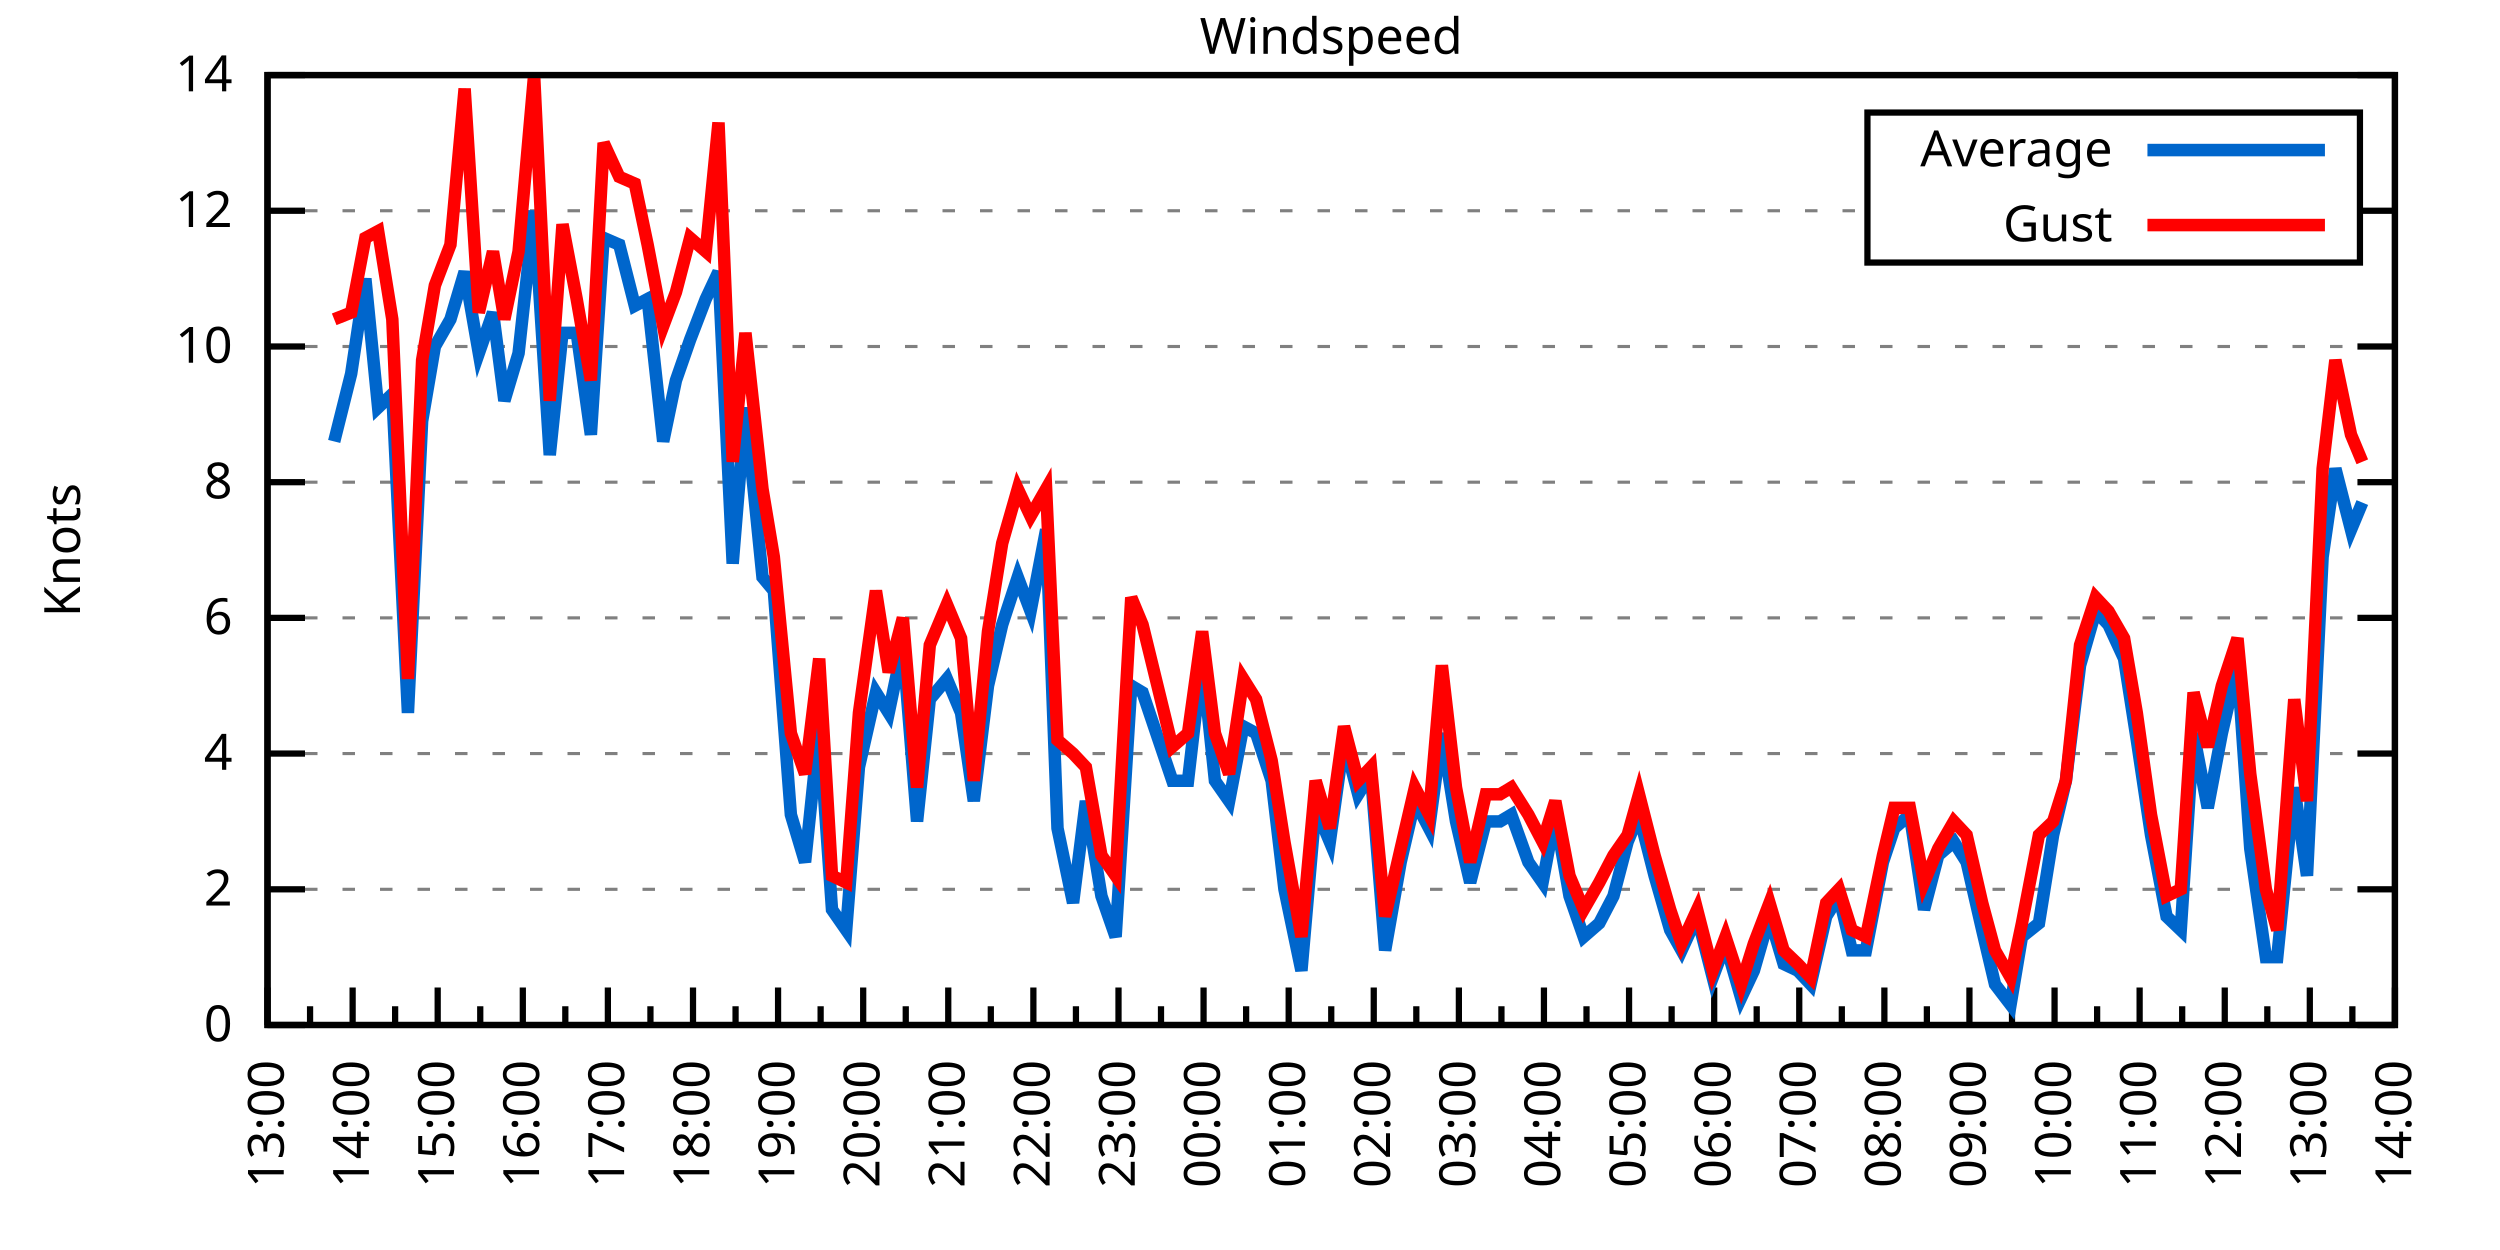
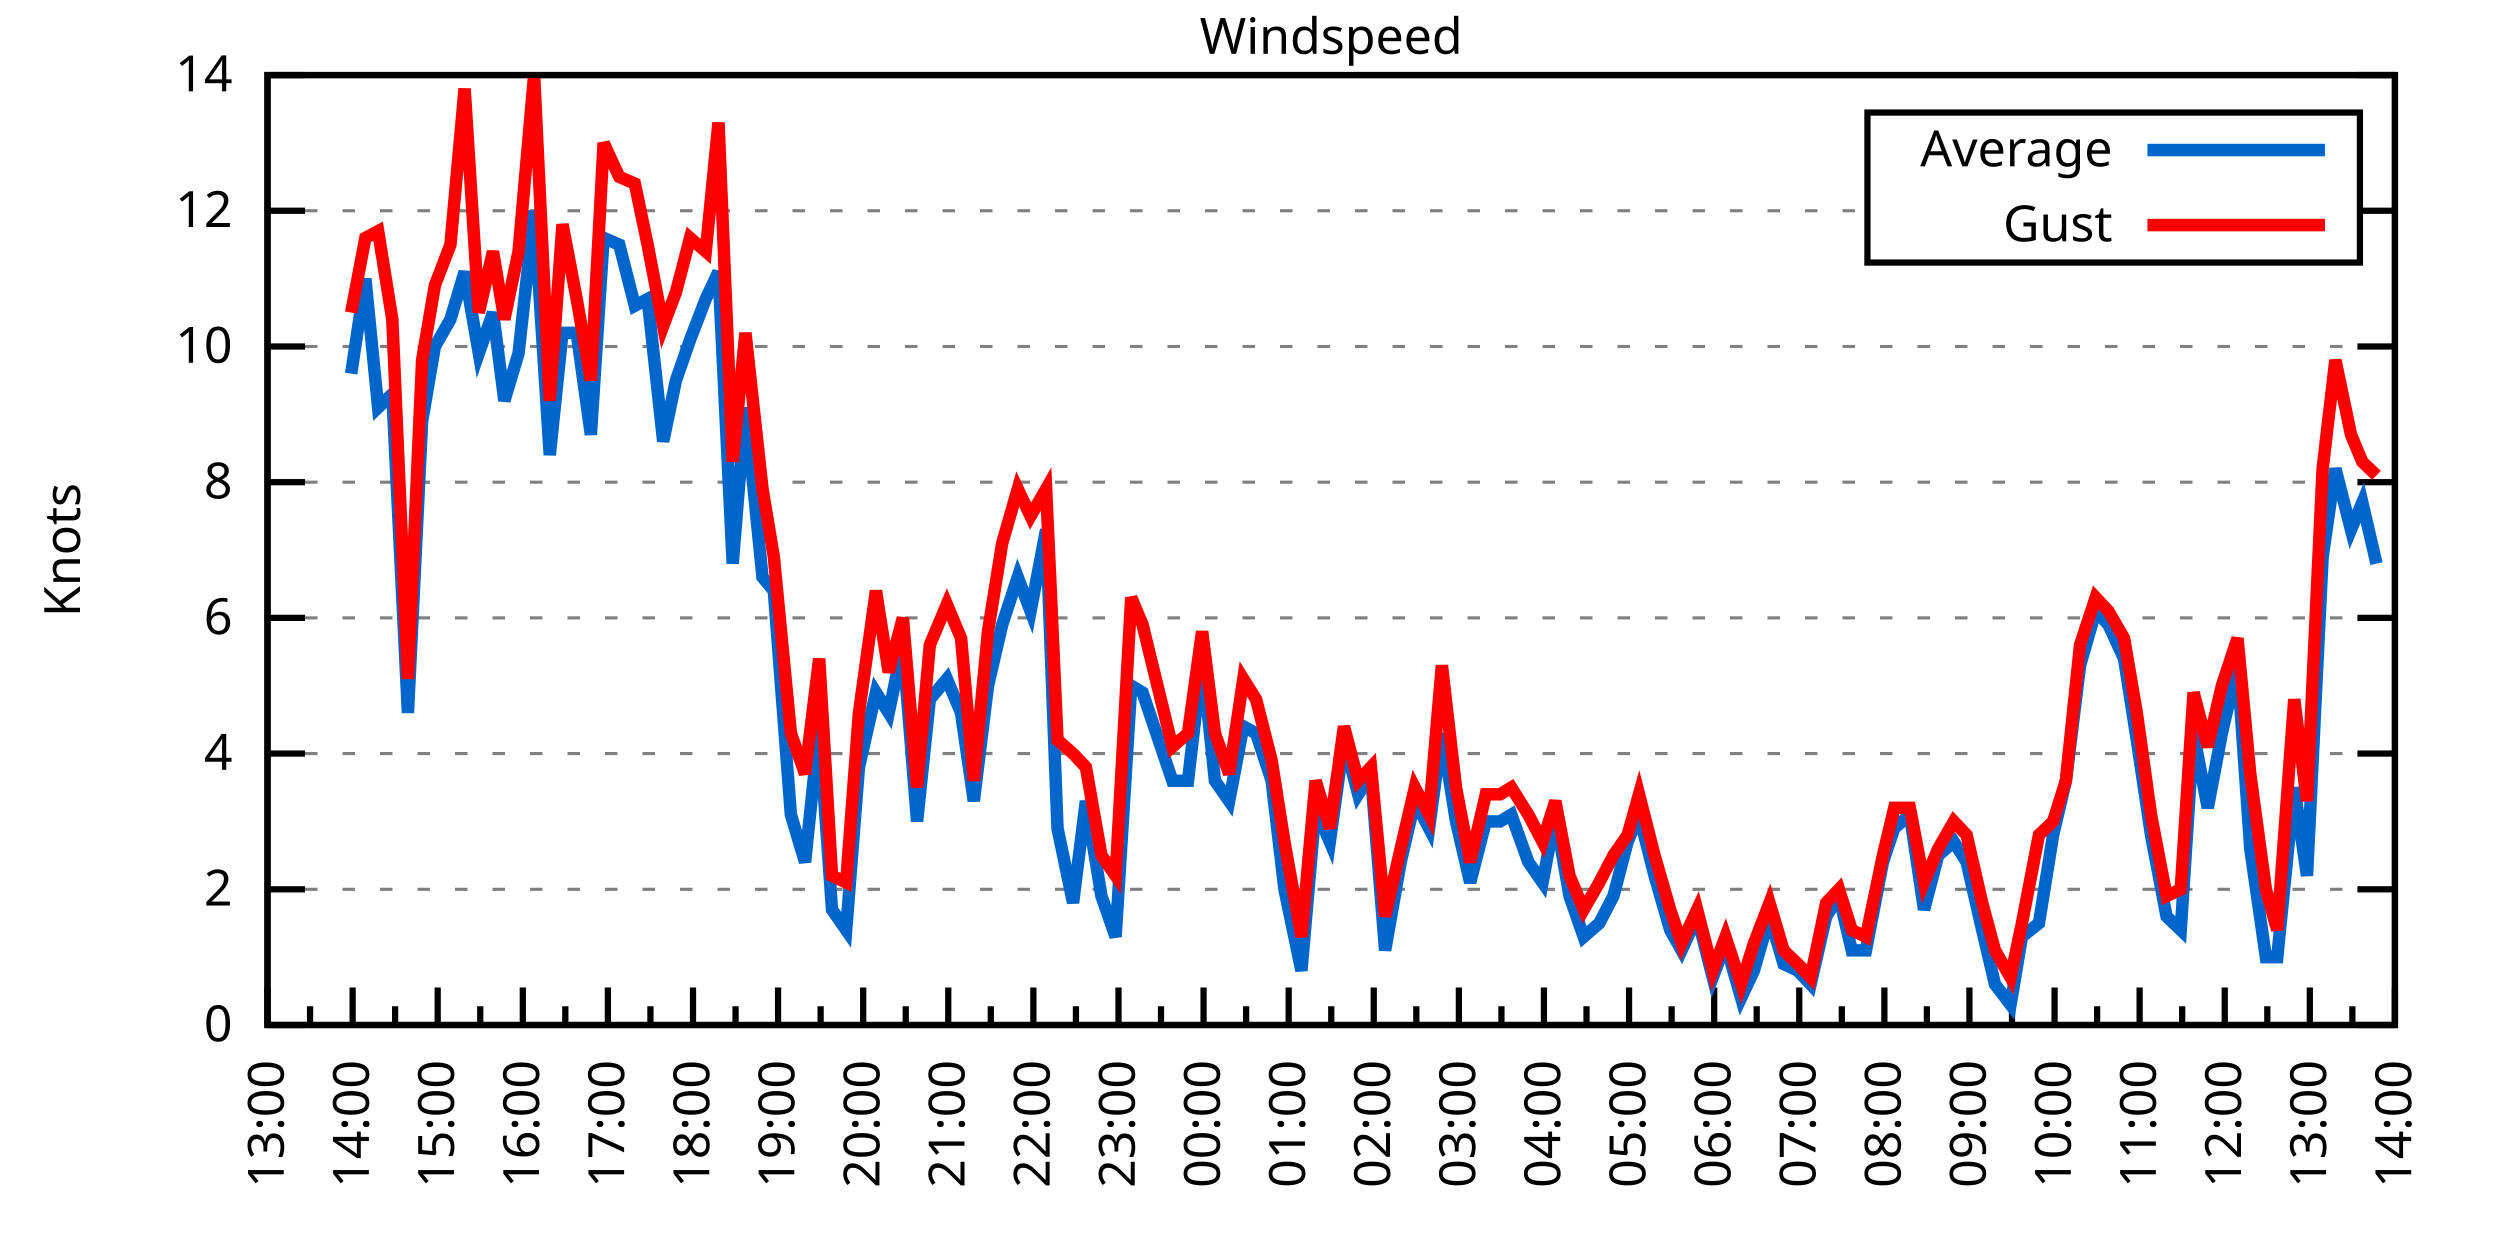
<svg xmlns="http://www.w3.org/2000/svg" xmlns:xlink="http://www.w3.org/1999/xlink" width="400" height="200" viewBox="0 0 400 200">
  <g id="gnuplot_canvas">
    <rect x="0" y="0" width="400" height="200" fill="none" />
    <defs>
      <circle id="gpDot" r="0.5" stroke-width="0.5" stroke="currentColor" />
      <path id="gpPt0" stroke-width="0.333" stroke="currentColor" d="M-1,0 h2 M0,-1 v2" />
      <path id="gpPt1" stroke-width="0.333" stroke="currentColor" d="M-1,-1 L1,1 M1,-1 L-1,1" />
      <path id="gpPt2" stroke-width="0.333" stroke="currentColor" d="M-1,0 L1,0 M0,-1 L0,1 M-1,-1 L1,1 M-1,1 L1,-1" />
      <rect id="gpPt3" stroke-width="0.333" stroke="currentColor" x="-1" y="-1" width="2" height="2" />
      <rect id="gpPt4" stroke-width="0.333" stroke="currentColor" fill="currentColor" x="-1" y="-1" width="2" height="2" />
      <circle id="gpPt5" stroke-width="0.333" stroke="currentColor" cx="0" cy="0" r="1" />
      <use xlink:href="#gpPt5" id="gpPt6" fill="currentColor" stroke="none" />
      <path id="gpPt7" stroke-width="0.333" stroke="currentColor" d="M0,-1.33 L-1.33,0.67 L1.33,0.67 z" />
      <use xlink:href="#gpPt7" id="gpPt8" fill="currentColor" stroke="none" />
      <use xlink:href="#gpPt7" id="gpPt9" stroke="currentColor" transform="rotate(180)" />
      <use xlink:href="#gpPt9" id="gpPt10" fill="currentColor" stroke="none" />
      <use xlink:href="#gpPt3" id="gpPt11" stroke="currentColor" transform="rotate(45)" />
      <use xlink:href="#gpPt11" id="gpPt12" fill="currentColor" stroke="none" />
      <path id="gpPt13" stroke-width="0.333" stroke="currentColor" d="M0,1.330 L1.265,0.411 L0.782,-1.067 L-0.782,-1.076 L-1.265,0.411 z" />
      <use xlink:href="#gpPt13" id="gpPt14" fill="currentColor" stroke="none" />
      <filter id="textbox" filterUnits="objectBoundingBox" x="0" y="0" height="1" width="1">
        <feFlood flood-color="white" flood-opacity="1" result="bgnd" />
        <feComposite in="SourceGraphic" in2="bgnd" operator="atop" />
      </filter>
      <filter id="greybox" filterUnits="objectBoundingBox" x="0" y="0" height="1" width="1">
        <feFlood flood-color="lightgrey" flood-opacity="1" result="grey" />
        <feComposite in="SourceGraphic" in2="grey" operator="atop" />
      </filter>
    </defs>
    <g fill="none" color="white" stroke="currentColor" stroke-width="1.00" stroke-linecap="butt" stroke-linejoin="miter">
</g>
    <g fill="none" color="black" stroke="currentColor" stroke-width="1.00" stroke-linecap="butt" stroke-linejoin="miter">
      <g stroke="none" shape-rendering="crispEdges">
        <polygon fill="rgb(255, 255, 255)" points="42.80,164.00 383.18,164.00 383.18,12.02 42.80,12.02 " />
      </g>
    </g>
    <g fill="none" color="black" stroke="currentColor" stroke-width="1.00" stroke-linecap="butt" stroke-linejoin="miter">
</g>
    <g fill="none" color="black" stroke="black" stroke-width="0.50" stroke-linecap="butt" stroke-linejoin="miter">
</g>
    <g fill="none" color="gray" stroke="currentColor" stroke-width="0.50" stroke-linecap="butt" stroke-linejoin="miter">
      <path stroke="gray" stroke-dasharray="2,4" class="gridline" d="M42.80,164.00 L383.19,164.00  " />
    </g>
    <g fill="none" color="gray" stroke="gray" stroke-width="1.00" stroke-linecap="butt" stroke-linejoin="miter">
</g>
    <g fill="none" color="black" stroke="currentColor" stroke-width="1.00" stroke-linecap="butt" stroke-linejoin="miter">
      <path stroke="black" d="M42.80,164.00 L48.80,164.00 M383.19,164.00 L377.19,164.00  " />
      <g transform="translate(37.20,166.60)" stroke="none" fill="black" font-family="Sans" font-size="8.00" text-anchor="end">
        <text>
          <tspan font-family="Sans"> 0</tspan>
        </text>
      </g>
    </g>
    <g fill="none" color="black" stroke="currentColor" stroke-width="1.00" stroke-linecap="butt" stroke-linejoin="miter">
</g>
    <g fill="none" color="black" stroke="black" stroke-width="0.50" stroke-linecap="butt" stroke-linejoin="miter">
</g>
    <g fill="none" color="gray" stroke="currentColor" stroke-width="0.50" stroke-linecap="butt" stroke-linejoin="miter">
      <path stroke="gray" stroke-dasharray="2,4" class="gridline" d="M42.80,142.29 L383.19,142.29  " />
    </g>
    <g fill="none" color="gray" stroke="gray" stroke-width="1.00" stroke-linecap="butt" stroke-linejoin="miter">
</g>
    <g fill="none" color="black" stroke="currentColor" stroke-width="1.00" stroke-linecap="butt" stroke-linejoin="miter">
      <path stroke="black" d="M42.80,142.29 L48.80,142.29 M383.19,142.29 L377.19,142.29  " />
      <g transform="translate(37.20,144.89)" stroke="none" fill="black" font-family="Sans" font-size="8.00" text-anchor="end">
        <text>
          <tspan font-family="Sans"> 2</tspan>
        </text>
      </g>
    </g>
    <g fill="none" color="black" stroke="currentColor" stroke-width="1.00" stroke-linecap="butt" stroke-linejoin="miter">
</g>
    <g fill="none" color="black" stroke="black" stroke-width="0.50" stroke-linecap="butt" stroke-linejoin="miter">
</g>
    <g fill="none" color="gray" stroke="currentColor" stroke-width="0.50" stroke-linecap="butt" stroke-linejoin="miter">
      <path stroke="gray" stroke-dasharray="2,4" class="gridline" d="M42.80,120.57 L383.19,120.57  " />
    </g>
    <g fill="none" color="gray" stroke="gray" stroke-width="1.00" stroke-linecap="butt" stroke-linejoin="miter">
</g>
    <g fill="none" color="black" stroke="currentColor" stroke-width="1.00" stroke-linecap="butt" stroke-linejoin="miter">
      <path stroke="black" d="M42.80,120.57 L48.80,120.57 M383.19,120.57 L377.19,120.57  " />
      <g transform="translate(37.20,123.17)" stroke="none" fill="black" font-family="Sans" font-size="8.00" text-anchor="end">
        <text>
          <tspan font-family="Sans"> 4</tspan>
        </text>
      </g>
    </g>
    <g fill="none" color="black" stroke="currentColor" stroke-width="1.00" stroke-linecap="butt" stroke-linejoin="miter">
</g>
    <g fill="none" color="black" stroke="black" stroke-width="0.50" stroke-linecap="butt" stroke-linejoin="miter">
</g>
    <g fill="none" color="gray" stroke="currentColor" stroke-width="0.50" stroke-linecap="butt" stroke-linejoin="miter">
      <path stroke="gray" stroke-dasharray="2,4" class="gridline" d="M42.80,98.86 L383.19,98.86  " />
    </g>
    <g fill="none" color="gray" stroke="gray" stroke-width="1.00" stroke-linecap="butt" stroke-linejoin="miter">
</g>
    <g fill="none" color="black" stroke="currentColor" stroke-width="1.00" stroke-linecap="butt" stroke-linejoin="miter">
      <path stroke="black" d="M42.80,98.86 L48.80,98.86 M383.19,98.86 L377.19,98.86  " />
      <g transform="translate(37.20,101.46)" stroke="none" fill="black" font-family="Sans" font-size="8.00" text-anchor="end">
        <text>
          <tspan font-family="Sans"> 6</tspan>
        </text>
      </g>
    </g>
    <g fill="none" color="black" stroke="currentColor" stroke-width="1.00" stroke-linecap="butt" stroke-linejoin="miter">
</g>
    <g fill="none" color="black" stroke="black" stroke-width="0.50" stroke-linecap="butt" stroke-linejoin="miter">
</g>
    <g fill="none" color="gray" stroke="currentColor" stroke-width="0.50" stroke-linecap="butt" stroke-linejoin="miter">
      <path stroke="gray" stroke-dasharray="2,4" class="gridline" d="M42.80,77.15 L383.19,77.15  " />
    </g>
    <g fill="none" color="gray" stroke="gray" stroke-width="1.00" stroke-linecap="butt" stroke-linejoin="miter">
</g>
    <g fill="none" color="black" stroke="currentColor" stroke-width="1.00" stroke-linecap="butt" stroke-linejoin="miter">
      <path stroke="black" d="M42.80,77.15 L48.80,77.15 M383.19,77.15 L377.19,77.15  " />
      <g transform="translate(37.20,79.75)" stroke="none" fill="black" font-family="Sans" font-size="8.00" text-anchor="end">
        <text>
          <tspan font-family="Sans"> 8</tspan>
        </text>
      </g>
    </g>
    <g fill="none" color="black" stroke="currentColor" stroke-width="1.00" stroke-linecap="butt" stroke-linejoin="miter">
</g>
    <g fill="none" color="black" stroke="black" stroke-width="0.50" stroke-linecap="butt" stroke-linejoin="miter">
</g>
    <g fill="none" color="gray" stroke="currentColor" stroke-width="0.50" stroke-linecap="butt" stroke-linejoin="miter">
      <path stroke="gray" stroke-dasharray="2,4" class="gridline" d="M42.80,55.44 L383.19,55.44  " />
    </g>
    <g fill="none" color="gray" stroke="gray" stroke-width="1.00" stroke-linecap="butt" stroke-linejoin="miter">
</g>
    <g fill="none" color="black" stroke="currentColor" stroke-width="1.00" stroke-linecap="butt" stroke-linejoin="miter">
      <path stroke="black" d="M42.80,55.44 L48.80,55.44 M383.19,55.44 L377.19,55.44  " />
      <g transform="translate(37.20,58.04)" stroke="none" fill="black" font-family="Sans" font-size="8.00" text-anchor="end">
        <text>
          <tspan font-family="Sans"> 10</tspan>
        </text>
      </g>
    </g>
    <g fill="none" color="black" stroke="currentColor" stroke-width="1.00" stroke-linecap="butt" stroke-linejoin="miter">
</g>
    <g fill="none" color="black" stroke="black" stroke-width="0.50" stroke-linecap="butt" stroke-linejoin="miter">
</g>
    <g fill="none" color="gray" stroke="currentColor" stroke-width="0.50" stroke-linecap="butt" stroke-linejoin="miter">
      <path stroke="gray" stroke-dasharray="2,4" class="gridline" d="M42.80,33.72 L298.79,33.72 M377.59,33.72 L383.19,33.72  " />
    </g>
    <g fill="none" color="gray" stroke="gray" stroke-width="1.00" stroke-linecap="butt" stroke-linejoin="miter">
</g>
    <g fill="none" color="black" stroke="currentColor" stroke-width="1.00" stroke-linecap="butt" stroke-linejoin="miter">
      <path stroke="black" d="M42.80,33.72 L48.80,33.72 M383.19,33.72 L377.19,33.72  " />
      <g transform="translate(37.20,36.32)" stroke="none" fill="black" font-family="Sans" font-size="8.00" text-anchor="end">
        <text>
          <tspan font-family="Sans"> 12</tspan>
        </text>
      </g>
    </g>
    <g fill="none" color="black" stroke="currentColor" stroke-width="1.00" stroke-linecap="butt" stroke-linejoin="miter">
</g>
    <g fill="none" color="black" stroke="black" stroke-width="0.50" stroke-linecap="butt" stroke-linejoin="miter">
</g>
    <g fill="none" color="gray" stroke="currentColor" stroke-width="0.50" stroke-linecap="butt" stroke-linejoin="miter">
      <path stroke="gray" stroke-dasharray="2,4" class="gridline" d="M42.80,12.01 L383.19,12.01  " />
    </g>
    <g fill="none" color="gray" stroke="gray" stroke-width="1.00" stroke-linecap="butt" stroke-linejoin="miter">
</g>
    <g fill="none" color="black" stroke="currentColor" stroke-width="1.00" stroke-linecap="butt" stroke-linejoin="miter">
      <path stroke="black" d="M42.80,12.01 L48.80,12.01 M383.19,12.01 L377.19,12.01  " />
      <g transform="translate(37.20,14.61)" stroke="none" fill="black" font-family="Sans" font-size="8.00" text-anchor="end">
        <text>
          <tspan font-family="Sans"> 14</tspan>
        </text>
      </g>
    </g>
    <g fill="none" color="black" stroke="currentColor" stroke-width="1.00" stroke-linecap="butt" stroke-linejoin="miter">
      <path stroke="black" d="M42.80,164.00 L42.80,158.00  " />
      <g transform="translate(45.40,169.60) rotate(270)" stroke="none" fill="black" font-family="Sans" font-size="8.00" text-anchor="end">
        <text>
          <tspan font-family="Sans">13:00</tspan>
        </text>
      </g>
    </g>
    <g fill="none" color="black" stroke="currentColor" stroke-width="1.00" stroke-linecap="butt" stroke-linejoin="miter">
      <path stroke="black" d="M49.61,164.00 L49.61,161.00 M56.42,164.00 L56.42,158.00  " />
      <g transform="translate(59.02,169.60) rotate(270)" stroke="none" fill="black" font-family="Sans" font-size="8.00" text-anchor="end">
        <text>
          <tspan font-family="Sans">14:00</tspan>
        </text>
      </g>
    </g>
    <g fill="none" color="black" stroke="currentColor" stroke-width="1.00" stroke-linecap="butt" stroke-linejoin="miter">
      <path stroke="black" d="M63.22,164.00 L63.22,161.00 M70.03,164.00 L70.03,158.00  " />
      <g transform="translate(72.63,169.60) rotate(270)" stroke="none" fill="black" font-family="Sans" font-size="8.00" text-anchor="end">
        <text>
          <tspan font-family="Sans">15:00</tspan>
        </text>
      </g>
    </g>
    <g fill="none" color="black" stroke="currentColor" stroke-width="1.00" stroke-linecap="butt" stroke-linejoin="miter">
      <path stroke="black" d="M76.84,164.00 L76.84,161.00 M83.65,164.00 L83.65,158.00  " />
      <g transform="translate(86.25,169.60) rotate(270)" stroke="none" fill="black" font-family="Sans" font-size="8.00" text-anchor="end">
        <text>
          <tspan font-family="Sans">16:00</tspan>
        </text>
      </g>
    </g>
    <g fill="none" color="black" stroke="currentColor" stroke-width="1.00" stroke-linecap="butt" stroke-linejoin="miter">
      <path stroke="black" d="M90.45,164.00 L90.45,161.00 M97.26,164.00 L97.26,158.00  " />
      <g transform="translate(99.86,169.60) rotate(270)" stroke="none" fill="black" font-family="Sans" font-size="8.00" text-anchor="end">
        <text>
          <tspan font-family="Sans">17:00</tspan>
        </text>
      </g>
    </g>
    <g fill="none" color="black" stroke="currentColor" stroke-width="1.00" stroke-linecap="butt" stroke-linejoin="miter">
      <path stroke="black" d="M104.07,164.00 L104.07,161.00 M110.88,164.00 L110.88,158.00  " />
      <g transform="translate(113.48,169.60) rotate(270)" stroke="none" fill="black" font-family="Sans" font-size="8.00" text-anchor="end">
        <text>
          <tspan font-family="Sans">18:00</tspan>
        </text>
      </g>
    </g>
    <g fill="none" color="black" stroke="currentColor" stroke-width="1.00" stroke-linecap="butt" stroke-linejoin="miter">
      <path stroke="black" d="M117.69,164.00 L117.69,161.00 M124.49,164.00 L124.49,158.00  " />
      <g transform="translate(127.09,169.60) rotate(270)" stroke="none" fill="black" font-family="Sans" font-size="8.00" text-anchor="end">
        <text>
          <tspan font-family="Sans">19:00</tspan>
        </text>
      </g>
    </g>
    <g fill="none" color="black" stroke="currentColor" stroke-width="1.00" stroke-linecap="butt" stroke-linejoin="miter">
      <path stroke="black" d="M131.30,164.00 L131.30,161.00 M138.11,164.00 L138.11,158.00  " />
      <g transform="translate(140.71,169.60) rotate(270)" stroke="none" fill="black" font-family="Sans" font-size="8.00" text-anchor="end">
        <text>
          <tspan font-family="Sans">20:00</tspan>
        </text>
      </g>
    </g>
    <g fill="none" color="black" stroke="currentColor" stroke-width="1.00" stroke-linecap="butt" stroke-linejoin="miter">
      <path stroke="black" d="M144.92,164.00 L144.92,161.00 M151.72,164.00 L151.72,158.00  " />
      <g transform="translate(154.32,169.60) rotate(270)" stroke="none" fill="black" font-family="Sans" font-size="8.00" text-anchor="end">
        <text>
          <tspan font-family="Sans">21:00</tspan>
        </text>
      </g>
    </g>
    <g fill="none" color="black" stroke="currentColor" stroke-width="1.00" stroke-linecap="butt" stroke-linejoin="miter">
      <path stroke="black" d="M158.53,164.00 L158.53,161.00 M165.34,164.00 L165.34,158.00  " />
      <g transform="translate(167.94,169.60) rotate(270)" stroke="none" fill="black" font-family="Sans" font-size="8.00" text-anchor="end">
        <text>
          <tspan font-family="Sans">22:00</tspan>
        </text>
      </g>
    </g>
    <g fill="none" color="black" stroke="currentColor" stroke-width="1.00" stroke-linecap="butt" stroke-linejoin="miter">
      <path stroke="black" d="M172.15,164.00 L172.15,161.00 M178.96,164.00 L178.96,158.00  " />
      <g transform="translate(181.56,169.60) rotate(270)" stroke="none" fill="black" font-family="Sans" font-size="8.00" text-anchor="end">
        <text>
          <tspan font-family="Sans">23:00</tspan>
        </text>
      </g>
    </g>
    <g fill="none" color="black" stroke="currentColor" stroke-width="1.00" stroke-linecap="butt" stroke-linejoin="miter">
      <path stroke="black" d="M185.76,164.00 L185.76,161.00 M192.57,164.00 L192.57,158.00  " />
      <g transform="translate(195.17,169.60) rotate(270)" stroke="none" fill="black" font-family="Sans" font-size="8.00" text-anchor="end">
        <text>
          <tspan font-family="Sans">00:00</tspan>
        </text>
      </g>
    </g>
    <g fill="none" color="black" stroke="currentColor" stroke-width="1.00" stroke-linecap="butt" stroke-linejoin="miter">
      <path stroke="black" d="M199.38,164.00 L199.38,161.00 M206.19,164.00 L206.19,158.00  " />
      <g transform="translate(208.79,169.60) rotate(270)" stroke="none" fill="black" font-family="Sans" font-size="8.00" text-anchor="end">
        <text>
          <tspan font-family="Sans">01:00</tspan>
        </text>
      </g>
    </g>
    <g fill="none" color="black" stroke="currentColor" stroke-width="1.00" stroke-linecap="butt" stroke-linejoin="miter">
      <path stroke="black" d="M213.00,164.00 L213.00,161.00 M219.80,164.00 L219.80,158.00  " />
      <g transform="translate(222.40,169.60) rotate(270)" stroke="none" fill="black" font-family="Sans" font-size="8.00" text-anchor="end">
        <text>
          <tspan font-family="Sans">02:00</tspan>
        </text>
      </g>
    </g>
    <g fill="none" color="black" stroke="currentColor" stroke-width="1.00" stroke-linecap="butt" stroke-linejoin="miter">
      <path stroke="black" d="M226.61,164.00 L226.61,161.00 M233.42,164.00 L233.42,158.00  " />
      <g transform="translate(236.02,169.60) rotate(270)" stroke="none" fill="black" font-family="Sans" font-size="8.00" text-anchor="end">
        <text>
          <tspan font-family="Sans">03:00</tspan>
        </text>
      </g>
    </g>
    <g fill="none" color="black" stroke="currentColor" stroke-width="1.00" stroke-linecap="butt" stroke-linejoin="miter">
      <path stroke="black" d="M240.23,164.00 L240.23,161.00 M247.03,164.00 L247.03,158.00  " />
      <g transform="translate(249.63,169.60) rotate(270)" stroke="none" fill="black" font-family="Sans" font-size="8.00" text-anchor="end">
        <text>
          <tspan font-family="Sans">04:00</tspan>
        </text>
      </g>
    </g>
    <g fill="none" color="black" stroke="currentColor" stroke-width="1.00" stroke-linecap="butt" stroke-linejoin="miter">
      <path stroke="black" d="M253.84,164.00 L253.84,161.00 M260.65,164.00 L260.65,158.00  " />
      <g transform="translate(263.25,169.60) rotate(270)" stroke="none" fill="black" font-family="Sans" font-size="8.00" text-anchor="end">
        <text>
          <tspan font-family="Sans">05:00</tspan>
        </text>
      </g>
    </g>
    <g fill="none" color="black" stroke="currentColor" stroke-width="1.00" stroke-linecap="butt" stroke-linejoin="miter">
      <path stroke="black" d="M267.46,164.00 L267.46,161.00 M274.27,164.00 L274.27,158.00  " />
      <g transform="translate(276.87,169.60) rotate(270)" stroke="none" fill="black" font-family="Sans" font-size="8.00" text-anchor="end">
        <text>
          <tspan font-family="Sans">06:00</tspan>
        </text>
      </g>
    </g>
    <g fill="none" color="black" stroke="currentColor" stroke-width="1.00" stroke-linecap="butt" stroke-linejoin="miter">
      <path stroke="black" d="M281.07,164.00 L281.07,161.00 M287.88,164.00 L287.88,158.00  " />
      <g transform="translate(290.48,169.60) rotate(270)" stroke="none" fill="black" font-family="Sans" font-size="8.00" text-anchor="end">
        <text>
          <tspan font-family="Sans">07:00</tspan>
        </text>
      </g>
    </g>
    <g fill="none" color="black" stroke="currentColor" stroke-width="1.00" stroke-linecap="butt" stroke-linejoin="miter">
      <path stroke="black" d="M294.69,164.00 L294.69,161.00 M301.50,164.00 L301.50,158.00  " />
      <g transform="translate(304.10,169.60) rotate(270)" stroke="none" fill="black" font-family="Sans" font-size="8.00" text-anchor="end">
        <text>
          <tspan font-family="Sans">08:00</tspan>
        </text>
      </g>
    </g>
    <g fill="none" color="black" stroke="currentColor" stroke-width="1.00" stroke-linecap="butt" stroke-linejoin="miter">
      <path stroke="black" d="M308.30,164.00 L308.30,161.00 M315.11,164.00 L315.11,158.00  " />
      <g transform="translate(317.71,169.60) rotate(270)" stroke="none" fill="black" font-family="Sans" font-size="8.00" text-anchor="end">
        <text>
          <tspan font-family="Sans">09:00</tspan>
        </text>
      </g>
    </g>
    <g fill="none" color="black" stroke="currentColor" stroke-width="1.00" stroke-linecap="butt" stroke-linejoin="miter">
      <path stroke="black" d="M321.92,164.00 L321.92,161.00 M328.73,164.00 L328.73,158.00  " />
      <g transform="translate(331.33,169.60) rotate(270)" stroke="none" fill="black" font-family="Sans" font-size="8.00" text-anchor="end">
        <text>
          <tspan font-family="Sans">10:00</tspan>
        </text>
      </g>
    </g>
    <g fill="none" color="black" stroke="currentColor" stroke-width="1.00" stroke-linecap="butt" stroke-linejoin="miter">
      <path stroke="black" d="M335.54,164.00 L335.54,161.00 M342.34,164.00 L342.34,158.00  " />
      <g transform="translate(344.94,169.60) rotate(270)" stroke="none" fill="black" font-family="Sans" font-size="8.00" text-anchor="end">
        <text>
          <tspan font-family="Sans">11:00</tspan>
        </text>
      </g>
    </g>
    <g fill="none" color="black" stroke="currentColor" stroke-width="1.00" stroke-linecap="butt" stroke-linejoin="miter">
      <path stroke="black" d="M349.15,164.00 L349.15,161.00 M355.96,164.00 L355.96,158.00  " />
      <g transform="translate(358.56,169.60) rotate(270)" stroke="none" fill="black" font-family="Sans" font-size="8.00" text-anchor="end">
        <text>
          <tspan font-family="Sans">12:00</tspan>
        </text>
      </g>
    </g>
    <g fill="none" color="black" stroke="currentColor" stroke-width="1.00" stroke-linecap="butt" stroke-linejoin="miter">
      <path stroke="black" d="M362.77,164.00 L362.77,161.00 M369.57,164.00 L369.57,158.00  " />
      <g transform="translate(372.17,169.60) rotate(270)" stroke="none" fill="black" font-family="Sans" font-size="8.00" text-anchor="end">
        <text>
          <tspan font-family="Sans">13:00</tspan>
        </text>
      </g>
    </g>
    <g fill="none" color="black" stroke="currentColor" stroke-width="1.00" stroke-linecap="butt" stroke-linejoin="miter">
      <path stroke="black" d="M376.38,164.00 L376.38,161.00 M383.19,164.00 L383.19,158.00  " />
      <g transform="translate(385.79,169.60) rotate(270)" stroke="none" fill="black" font-family="Sans" font-size="8.00" text-anchor="end">
        <text>
          <tspan font-family="Sans">14:00</tspan>
        </text>
      </g>
    </g>
    <g fill="none" color="black" stroke="currentColor" stroke-width="1.00" stroke-linecap="butt" stroke-linejoin="miter">
</g>
    <g fill="none" color="black" stroke="currentColor" stroke-width="1.00" stroke-linecap="butt" stroke-linejoin="miter">
      <path stroke="black" d="M42.80,12.01 L42.80,164.00 L383.19,164.00 L383.19,12.01 L42.80,12.01 Z  " />
    </g>
    <g fill="none" color="black" stroke="currentColor" stroke-width="1.00" stroke-linecap="butt" stroke-linejoin="miter">
      <g transform="translate(12.80,88.01) rotate(270)" stroke="none" fill="black" font-family="Sans" font-size="8.00" text-anchor="middle">
        <text>
          <tspan font-family="Sans">Knots</tspan>
        </text>
      </g>
    </g>
    <g fill="none" color="black" stroke="currentColor" stroke-width="1.00" stroke-linecap="butt" stroke-linejoin="miter">
</g>
    <g fill="none" color="black" stroke="currentColor" stroke-width="1.00" stroke-linecap="butt" stroke-linejoin="miter">
      <path stroke="black" d="M298.79,42.01 L298.79,18.01 L377.59,18.01 L377.59,42.01 L298.79,42.01 Z  " />
    </g>
    <g id="Windspeed_plot_1">
      <g fill="none" color="white" stroke="black" stroke-width="2.00" stroke-linecap="butt" stroke-linejoin="miter">
</g>
      <g fill="none" color="black" stroke="currentColor" stroke-width="2.00" stroke-linecap="butt" stroke-linejoin="miter">
        <g transform="translate(337.99,26.61)" stroke="none" fill="black" font-family="Sans" font-size="8.00" text-anchor="end">
          <text>
            <tspan font-family="Sans">Average</tspan>
          </text>
        </g>
      </g>
      <g fill="none" color="black" stroke="currentColor" stroke-width="2.00" stroke-linecap="butt" stroke-linejoin="miter">
-         <path stroke="rgb(  0, 102, 204)" d="M343.59,24.01 L371.99,24.01 M53.47,70.63 L56.19,59.78 L58.46,44.58 L60.50,65.21 L62.77,63.04 L65.27,114.06   L67.54,67.38 L69.58,55.44 L72.07,51.09 L74.34,43.49 L76.61,56.52 L78.88,50.01 L80.70,64.12 L82.97,56.52   L85.46,33.72 L87.96,72.81 L90.00,53.26 L92.27,53.26 L94.54,69.55 L96.58,38.07 L99.08,39.15 L101.57,48.92   L103.62,47.84 L106.11,70.63 L108.15,60.86 L110.42,54.35 L112.92,47.84 L114.96,43.49 L117.23,90.18 L119.27,65.21   L122.00,92.35 L123.81,94.52 L126.54,130.35 L128.81,137.94 L131.07,116.23 L133.12,145.54 L135.39,148.80 L137.43,122.75   L140.15,110.80 L142.19,114.06 L144.46,103.20 L146.73,131.43 L148.77,111.89 L151.50,108.63 L153.77,114.06 L155.81,128.17   L158.08,109.72 L160.35,99.95 L162.84,92.35 L164.89,97.78 L167.38,84.75 L169.20,132.52 L171.69,144.46 L173.74,128.17   L176.23,143.37 L178.50,149.89 L181.00,109.72 L182.81,110.80 L187.58,124.92 L190.08,124.92 L192.34,105.38 L194.39,124.92   L196.66,128.17 L198.93,116.23 L200.97,117.32 L203.46,124.92 L205.51,142.29 L208.23,155.31 L210.50,129.26 L212.77,134.69   L215.04,118.40 L217.31,127.09 L219.35,123.83 L221.62,152.06 L224.11,137.94 L226.38,128.17 L228.65,132.52 L230.70,117.32   L232.96,131.43 L235.23,141.20 L237.73,131.43 L240.00,131.43 L241.81,130.35 L244.54,137.94 L246.81,141.20 L248.85,130.35   L251.12,143.37 L253.39,149.89 L255.88,147.72 L258.15,143.37 L260.42,134.69 L262.24,130.35 L264.73,140.12 L267.23,148.80   L269.05,152.06 L271.54,146.63 L274.04,156.40 L276.08,150.97 L278.58,159.66 L280.62,155.31 L283.12,146.63 L285.38,154.23   L287.65,155.31 L289.70,157.49 L292.19,146.63 L294.23,143.37 L296.28,152.06 L298.55,152.06 L301.27,137.94 L303.08,132.52   L305.58,130.35 L307.85,145.54 L310.12,136.86 L312.62,134.69 L314.66,137.94 L317.15,148.80 L319.20,157.49 L321.69,160.74   L323.51,149.89 L326.23,147.72 L328.50,133.60 L330.54,124.92 L332.81,106.46 L335.31,97.78 L337.35,99.95 L339.85,105.38   L341.89,118.40 L344.16,133.60 L346.65,146.63 L348.92,148.80 L350.97,117.32 L353.24,129.26 L355.50,117.32 L358.00,106.46   L360.04,135.77 L362.54,153.14 L364.36,153.14 L367.08,126.00 L369.12,140.12 L371.62,89.09 L373.66,74.98 L376.16,84.75   L377.97,80.41  " />
+         <path stroke="rgb(  0, 102, 204)" d="M343.59,24.01 L371.99,24.01 M56.19,59.78 L58.46,44.58 L60.50,65.21 L62.77,63.04 L65.27,114.06 L67.54,67.38   L69.58,55.44 L72.07,51.09 L74.34,43.49 L76.61,56.52 L78.88,50.01 L80.70,64.12 L82.97,56.52 L85.46,33.72   L87.96,72.81 L90.00,53.26 L92.27,53.26 L94.54,69.55 L96.58,38.07 L99.08,39.15 L101.57,48.92 L103.62,47.84   L106.11,70.63 L108.15,60.86 L110.42,54.35 L112.92,47.84 L114.96,43.49 L117.23,90.18 L119.27,65.21 L122.00,92.35   L123.81,94.52 L126.54,130.35 L128.81,137.94 L131.07,116.23 L133.12,145.54 L135.39,148.80 L137.43,122.75 L140.15,110.80   L142.19,114.06 L144.46,103.20 L146.73,131.43 L148.77,111.89 L151.50,108.63 L153.77,114.06 L155.81,128.17 L158.08,109.72   L160.35,99.95 L162.84,92.35 L164.89,97.78 L167.38,84.75 L169.20,132.52 L171.69,144.46 L173.74,128.17 L176.23,143.37   L178.50,149.89 L181.00,109.72 L182.81,110.80 L187.58,124.92 L190.08,124.92 L192.34,105.38 L194.39,124.92 L196.66,128.17   L198.93,116.23 L200.97,117.32 L203.46,124.92 L205.51,142.29 L208.23,155.31 L210.50,129.26 L212.77,134.69 L215.04,118.40   L217.31,127.09 L219.35,123.83 L221.62,152.06 L224.11,137.94 L226.38,128.17 L228.65,132.52 L230.70,117.32 L232.96,131.43   L235.23,141.20 L237.73,131.43 L240.00,131.43 L241.81,130.35 L244.54,137.94 L246.81,141.20 L248.85,130.35 L251.12,143.37   L253.39,149.89 L255.88,147.72 L258.15,143.37 L260.42,134.69 L262.24,130.35 L264.73,140.12 L267.23,148.80 L269.05,152.06   L271.54,146.63 L274.04,156.40 L276.08,150.97 L278.58,159.66 L280.62,155.31 L283.12,146.63 L285.38,154.23 L287.65,155.31   L289.70,157.49 L292.19,146.63 L294.23,143.37 L296.28,152.06 L298.55,152.06 L301.27,137.94 L303.08,132.52 L305.58,130.35   L307.85,145.54 L310.12,136.86 L312.62,134.69 L314.66,137.94 L317.15,148.80 L319.20,157.49 L321.69,160.74 L323.51,149.89   L326.23,147.72 L328.50,133.60 L330.54,124.92 L332.81,106.46 L335.31,97.78 L337.35,99.95 L339.85,105.38 L341.89,118.40   L344.16,133.60 L346.65,146.63 L348.92,148.80 L350.97,117.32 L353.24,129.26 L355.50,117.32 L358.00,106.46 L360.04,135.77   L362.54,153.14 L364.36,153.14 L367.08,126.00 L369.12,140.12 L371.62,89.09 L373.66,74.98 L376.16,84.75 L377.97,80.41   L380.24,90.18  " />
      </g>
    </g>
    <g id="Windspeed_plot_2">
      <g fill="none" color="black" stroke="currentColor" stroke-width="2.00" stroke-linecap="butt" stroke-linejoin="miter">
        <g transform="translate(337.99,38.61)" stroke="none" fill="black" font-family="Sans" font-size="8.00" text-anchor="end">
          <text>
            <tspan font-family="Sans">Gust</tspan>
          </text>
        </g>
      </g>
      <g fill="none" color="black" stroke="currentColor" stroke-width="2.00" stroke-linecap="butt" stroke-linejoin="miter">
-         <path stroke="rgb(255,   0,   0)" d="M343.59,36.01 L371.99,36.01 M53.47,51.09 L56.19,50.01 L58.46,38.07 L60.50,36.98 L62.77,51.09 L65.27,108.63   L67.54,57.61 L69.58,45.66 L72.07,39.15 L74.34,14.18 L76.61,50.01 L78.88,40.24 L80.70,51.09 L82.97,40.24   L85.46,12.01 L87.96,64.12 L90.00,35.89 L92.27,47.84 L94.54,60.86 L96.58,22.87 L99.08,28.29 L101.57,29.38   L103.62,39.15 L106.11,52.18 L108.15,46.75 L110.42,38.07 L112.92,40.24 L114.96,19.61 L117.23,73.89 L119.27,53.26   L122.00,78.23 L123.81,89.09 L126.54,117.32 L128.81,123.83 L131.07,105.38 L133.12,140.12 L135.39,141.20 L137.43,114.06   L140.15,94.52 L142.19,107.55 L144.46,98.86 L146.73,126.00 L148.77,103.20 L151.50,96.69 L153.77,102.12 L155.81,124.92   L158.08,101.03 L160.35,86.92 L162.84,78.23 L164.89,82.58 L167.38,78.23 L169.20,118.40 L171.69,120.57 L173.74,122.75   L176.23,136.86 L178.50,140.12 L181.00,95.60 L182.81,99.95 L187.58,119.49 L190.08,117.32 L192.34,101.03 L194.39,117.32   L196.66,123.83 L198.93,108.63 L200.97,111.89 L203.46,121.66 L205.51,134.69 L208.23,149.89 L210.50,124.92 L212.77,132.52   L215.04,116.23 L217.31,124.92 L219.35,122.75 L221.62,146.63 L224.11,135.77 L226.38,126.00 L228.65,130.35 L230.70,106.46   L232.96,126.00 L235.23,137.94 L237.73,127.09 L240.00,127.09 L241.81,126.00 L244.54,130.35 L246.81,134.69 L248.85,128.17   L251.12,140.12 L253.39,145.54 L255.88,141.20 L258.15,136.86 L260.42,133.60 L262.24,127.09 L264.73,136.86 L267.23,145.54   L269.05,150.97 L271.54,145.54 L274.04,155.31 L276.08,149.89 L278.58,157.49 L280.62,150.97 L283.12,144.46 L285.38,152.06   L287.65,154.23 L289.70,156.40 L292.19,144.46 L294.23,142.29 L296.28,148.80 L298.55,149.89 L301.27,136.86 L303.08,129.26   L305.58,129.26 L307.85,141.20 L310.12,135.77 L312.62,131.43 L314.66,133.60 L317.15,144.46 L319.20,152.06 L321.69,156.40   L323.51,147.72 L326.23,133.60 L328.50,131.43 L330.54,124.92 L332.81,103.20 L335.31,95.60 L337.35,97.78 L339.85,102.12   L341.89,114.06 L344.16,130.35 L346.65,143.37 L348.92,142.29 L350.97,110.80 L353.24,119.49 L355.50,109.72 L358.00,102.12   L360.04,123.83 L362.54,142.29 L364.36,148.80 L367.08,111.89 L369.12,128.17 L371.62,74.98 L373.66,57.61 L376.16,69.55   L377.97,73.89  " />
+         <path stroke="rgb(255,   0,   0)" d="M343.59,36.01 L371.99,36.01 M56.19,50.01 L58.46,38.07 L60.50,36.98 L62.77,51.09 L65.27,108.63 L67.54,57.61   L69.58,45.66 L72.07,39.15 L74.34,14.18 L76.61,50.01 L78.88,40.24 L80.70,51.09 L82.97,40.24 L85.46,12.01   L87.96,64.12 L90.00,35.89 L92.27,47.84 L94.54,60.86 L96.58,22.87 L99.08,28.29 L101.57,29.38 L103.62,39.15   L106.11,52.18 L108.15,46.75 L110.42,38.07 L112.92,40.24 L114.96,19.61 L117.23,73.89 L119.27,53.26 L122.00,78.23   L123.81,89.09 L126.54,117.32 L128.81,123.83 L131.07,105.38 L133.12,140.12 L135.39,141.20 L137.43,114.06 L140.15,94.52   L142.19,107.55 L144.46,98.86 L146.73,126.00 L148.77,103.20 L151.50,96.69 L153.77,102.12 L155.81,124.92 L158.08,101.03   L160.35,86.92 L162.84,78.23 L164.89,82.58 L167.38,78.23 L169.20,118.40 L171.69,120.57 L173.74,122.75 L176.23,136.86   L178.50,140.12 L181.00,95.60 L182.81,99.95 L187.58,119.49 L190.08,117.32 L192.34,101.03 L194.39,117.32 L196.66,123.83   L198.93,108.63 L200.97,111.89 L203.46,121.66 L205.51,134.69 L208.23,149.89 L210.50,124.92 L212.77,132.52 L215.04,116.23   L217.31,124.92 L219.35,122.75 L221.62,146.63 L224.11,135.77 L226.38,126.00 L228.65,130.35 L230.70,106.46 L232.96,126.00   L235.23,137.94 L237.73,127.09 L240.00,127.09 L241.81,126.00 L244.54,130.35 L246.81,134.69 L248.85,128.17 L251.12,140.12   L253.39,145.54 L255.88,141.20 L258.15,136.86 L260.42,133.60 L262.24,127.09 L264.73,136.86 L267.23,145.54 L269.05,150.97   L271.54,145.54 L274.04,155.31 L276.08,149.89 L278.58,157.49 L280.62,150.97 L283.12,144.46 L285.38,152.06 L287.65,154.23   L289.70,156.40 L292.19,144.46 L294.23,142.29 L296.28,148.80 L298.55,149.89 L301.27,136.86 L303.08,129.26 L305.58,129.26   L307.85,141.20 L310.12,135.77 L312.62,131.43 L314.66,133.60 L317.15,144.46 L319.20,152.06 L321.69,156.40 L323.51,147.72   L326.23,133.60 L328.50,131.43 L330.54,124.92 L332.81,103.20 L335.31,95.60 L337.35,97.78 L339.85,102.12 L341.89,114.06   L344.16,130.35 L346.65,143.37 L348.92,142.29 L350.97,110.80 L353.24,119.49 L355.50,109.72 L358.00,102.12 L360.04,123.83   L362.54,142.29 L364.36,148.80 L367.08,111.89 L369.12,128.17 L371.62,74.98 L373.66,57.61 L376.16,69.55 L377.97,73.89   L380.24,76.06  " />
      </g>
    </g>
    <g fill="none" color="black" stroke="currentColor" stroke-width="2.00" stroke-linecap="butt" stroke-linejoin="miter">
</g>
    <g fill="none" color="black" stroke="black" stroke-width="1.00" stroke-linecap="butt" stroke-linejoin="miter">
</g>
    <g fill="none" color="black" stroke="currentColor" stroke-width="1.00" stroke-linecap="butt" stroke-linejoin="miter">
      <path stroke="black" d="M42.80,12.01 L42.80,164.00 L383.19,164.00 L383.19,12.01 L42.80,12.01 Z  " />
    </g>
    <g fill="none" color="black" stroke="currentColor" stroke-width="1.00" stroke-linecap="butt" stroke-linejoin="miter">
      <g transform="translate(212.99,8.61)" stroke="none" fill="black" font-family="Sans" font-size="8.00" text-anchor="middle">
        <text>
          <tspan font-family="Sans">Windspeed</tspan>
        </text>
      </g>
    </g>
    <g fill="none" color="black" stroke="currentColor" stroke-width="1.00" stroke-linecap="butt" stroke-linejoin="miter">
</g>
  </g>
</svg>
